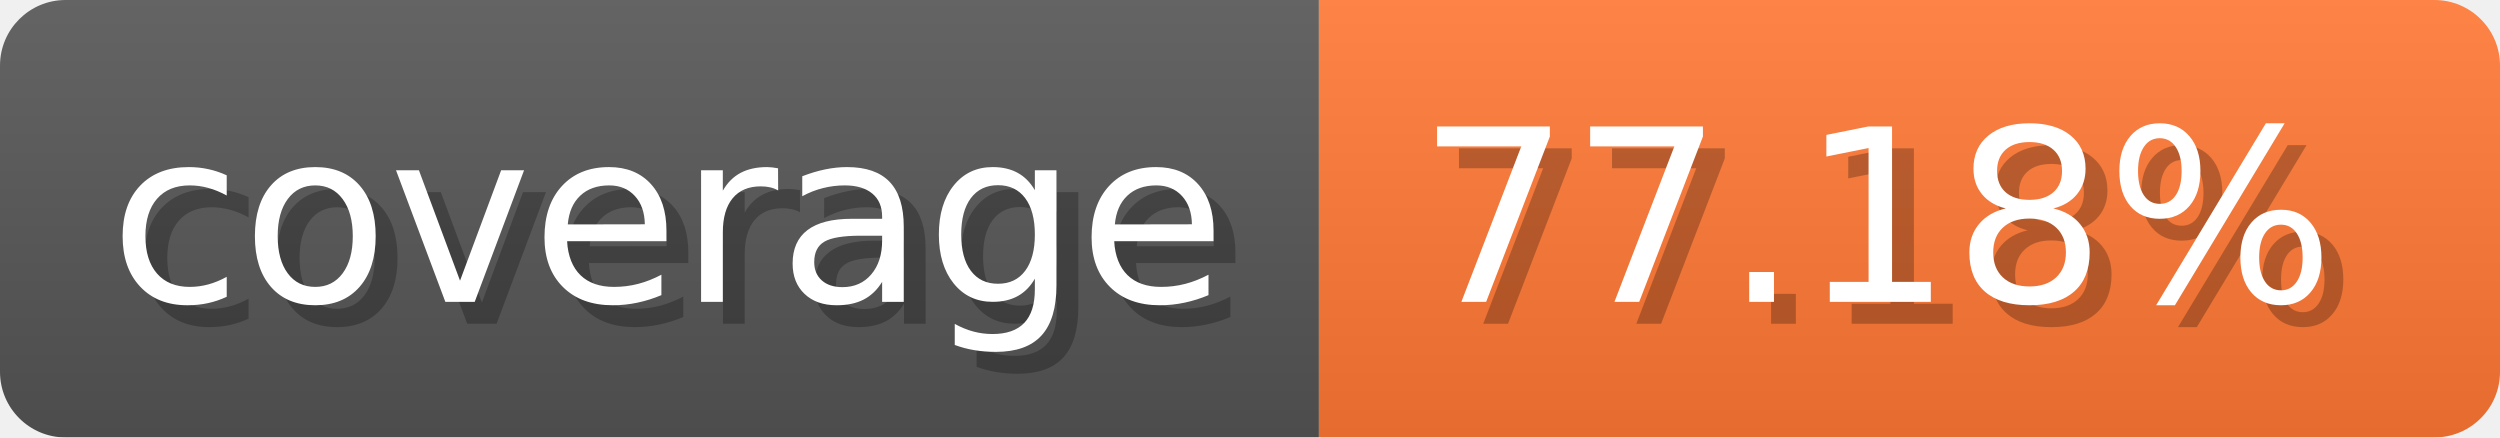
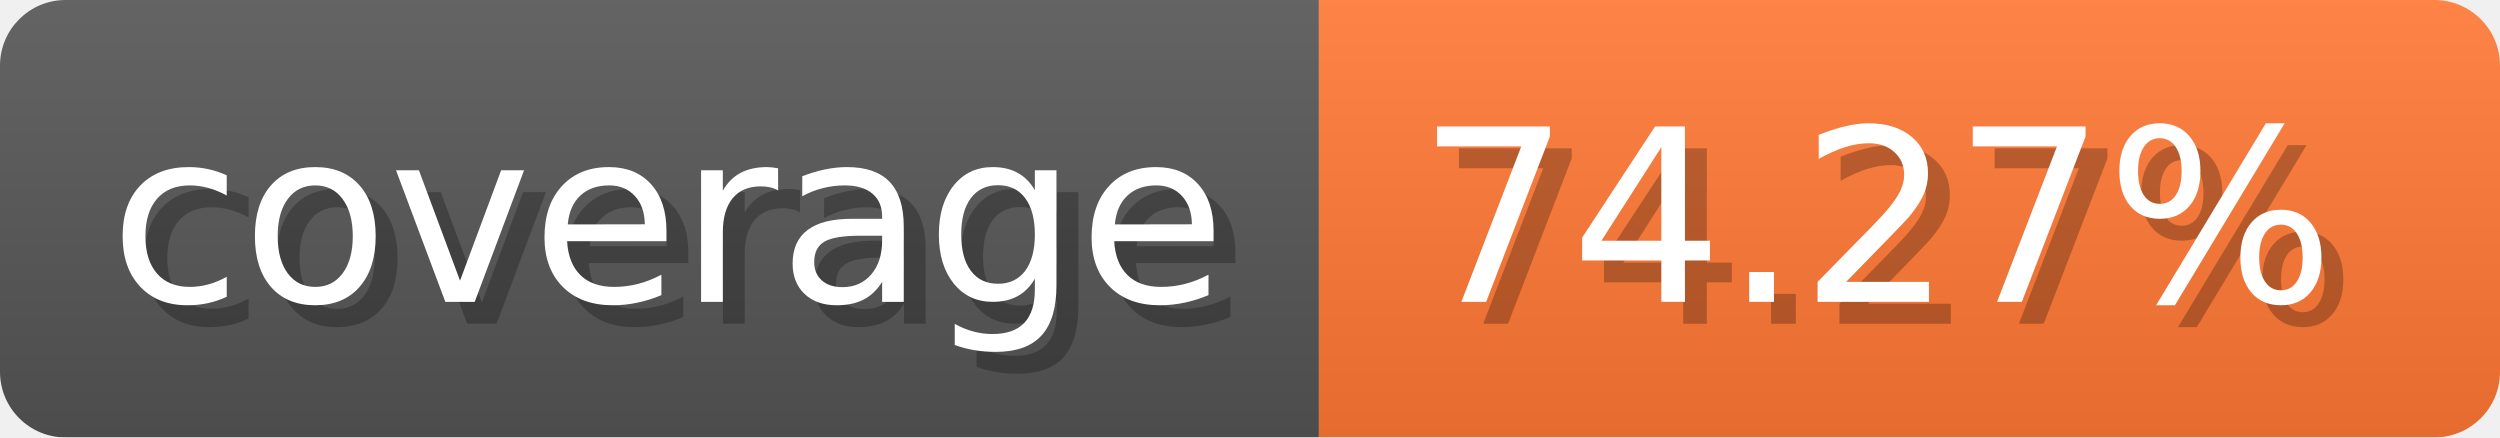
- <svg xmlns="http://www.w3.org/2000/svg" width="114.3" height="20" viewBox="0 0 1143 200" role="img" aria-label="coverage: 77.18%">
-   <linearGradient id="wrsJJ" x2="0" y2="100%">
+ <svg xmlns="http://www.w3.org/2000/svg" width="114.3" height="20" viewBox="0 0 1143 200" role="img" aria-label="coverage: 74.27%">
+   <linearGradient id="SHQWV" x2="0" y2="100%">
    <stop offset="0" stop-opacity=".1" stop-color="#EEE" />
    <stop offset="1" stop-opacity=".1" />
  </linearGradient>
-   <mask id="mAtPp">
+   <mask id="YKWby">
    <rect width="1143" height="200" rx="30" fill="#FFF" />
  </mask>
-   <g mask="url(#mAtPp)">
+   <g mask="url(#YKWby)">
    <rect width="603" height="200" fill="#555" />
    <rect width="540" height="200" fill="#F73" x="603" />
-     <rect width="1143" height="200" fill="url(#wrsJJ)" />
+     <rect width="1143" height="200" fill="url(#SHQWV)" />
  </g>
  <g aria-hidden="true" fill="#fff" text-anchor="start" font-family="Verdana,DejaVu Sans,sans-serif" font-size="110">
    <text x="60" y="148" textLength="503" fill="#000" opacity="0.25">coverage</text>
    <text x="50" y="138" textLength="503">coverage</text>
-     <text x="658" y="148" textLength="440" fill="#000" opacity="0.25">77.18%</text>
-     <text x="648" y="138" textLength="440">77.18%</text>
+     <text x="658" y="148" textLength="440" fill="#000" opacity="0.25">74.27%</text>
+     <text x="648" y="138" textLength="440">74.27%</text>
  </g>
</svg>
